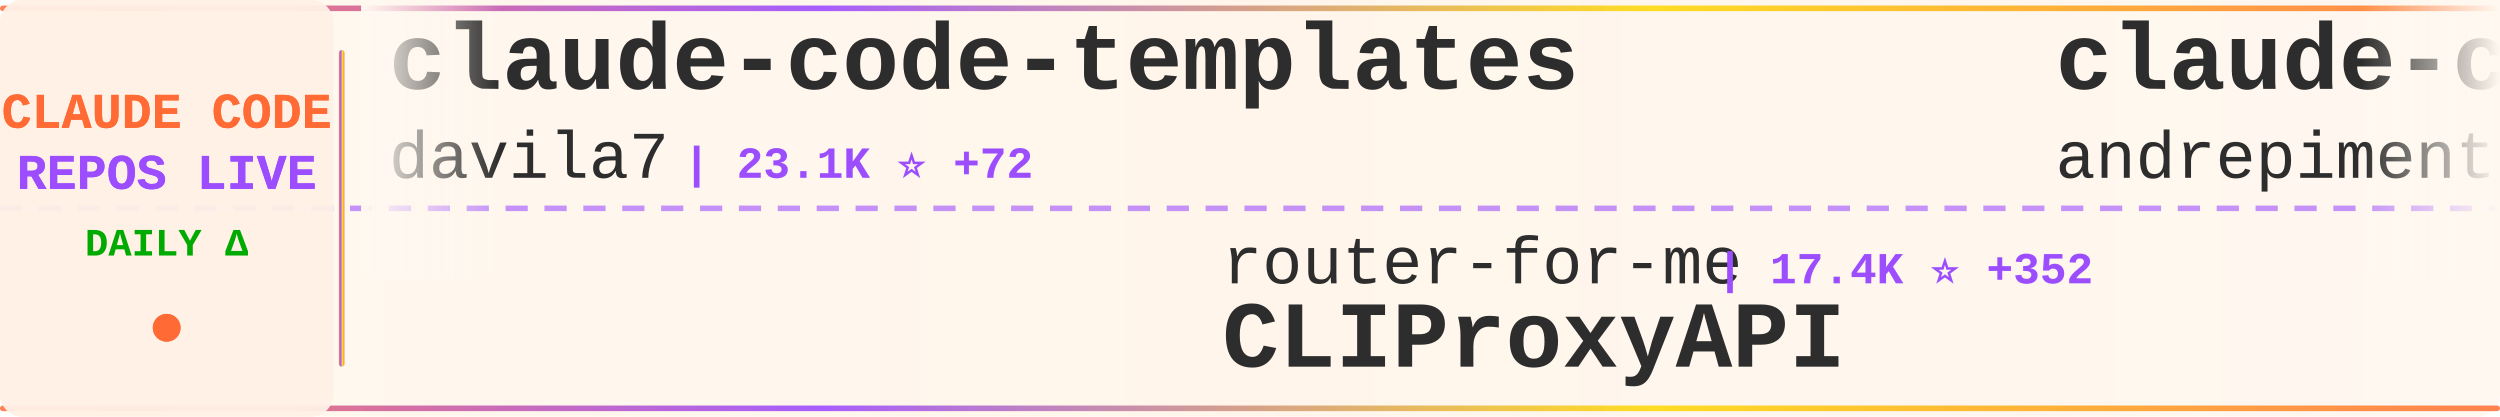
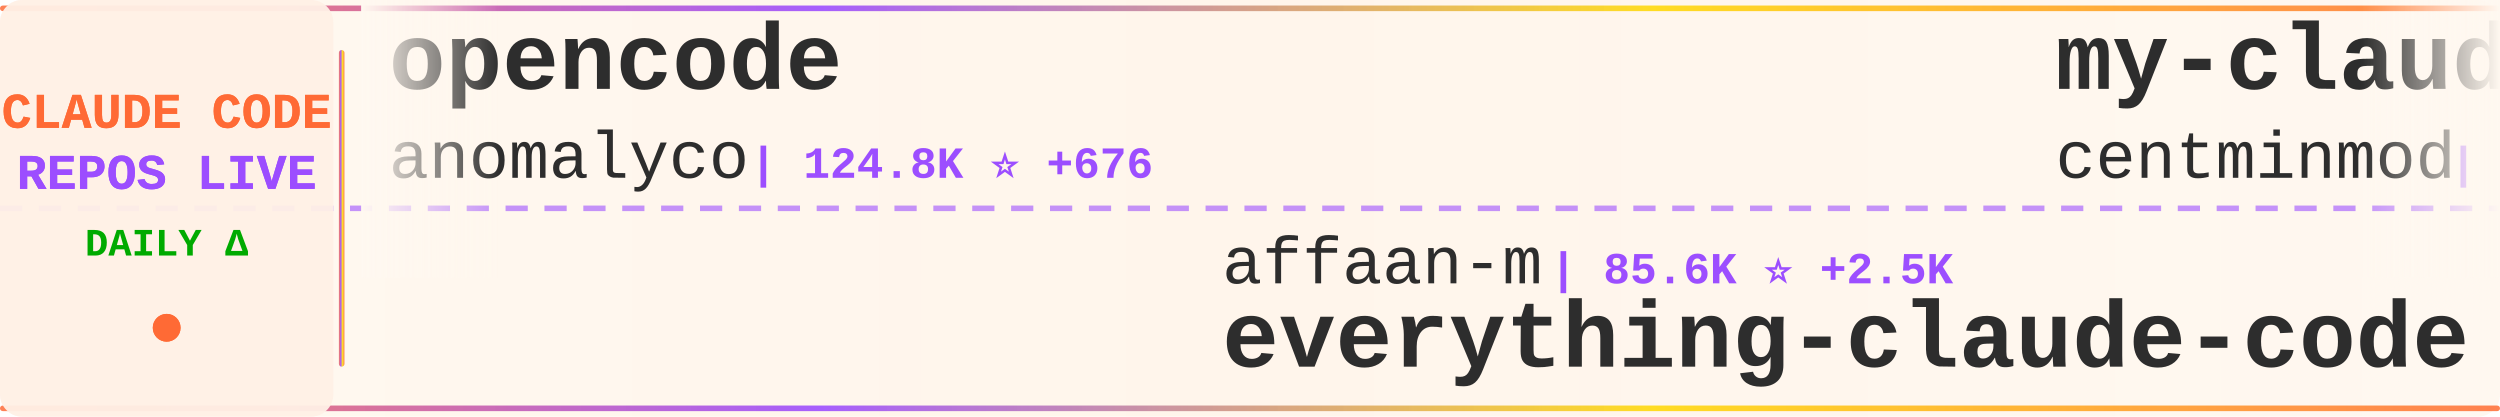
<svg xmlns="http://www.w3.org/2000/svg" width="900" height="150">
  <defs>
    <linearGradient id="tickerBg" x1="0%" y1="0%" x2="100%" y2="0%">
      <stop offset="0%" style="stop-color:#fff8f0;stop-opacity:0.98" />
      <stop offset="50%" style="stop-color:#fff5eb;stop-opacity:1" />
      <stop offset="100%" style="stop-color:#fff8f0;stop-opacity:0.98" />
    </linearGradient>
    <linearGradient id="borderGrad" x1="0%" y1="0%" x2="100%" y2="0%">
      <stop offset="0%" style="stop-color:#FF6B35;stop-opacity:0.85">
        <animate attributeName="stop-opacity" values="0.85;1;0.85" dur="2s" repeatCount="indefinite" />
      </stop>
      <stop offset="33%" style="stop-color:#9C4EFF;stop-opacity:0.9">
        <animate attributeName="stop-opacity" values="0.9;1;0.9" dur="2.2s" repeatCount="indefinite" />
      </stop>
      <stop offset="66%" style="stop-color:#FFD700;stop-opacity:0.85">
        <animate attributeName="stop-opacity" values="0.85;1;0.85" dur="1.8s" repeatCount="indefinite" />
      </stop>
      <stop offset="100%" style="stop-color:#FF6B35;stop-opacity:0.85">
        <animate attributeName="stop-opacity" values="0.85;1;0.85" dur="2s" repeatCount="indefinite" />
      </stop>
    </linearGradient>
    <filter id="textGlow">
      <feGaussianBlur stdDeviation="0.15" result="coloredBlur" />
      <feMerge>
        <feMergeNode in="coloredBlur" />
        <feMergeNode in="SourceGraphic" />
      </feMerge>
    </filter>
    <filter id="metricGlow">
      <feGaussianBlur stdDeviation="0.2" result="coloredBlur" />
      <feMerge>
        <feMergeNode in="coloredBlur" />
        <feMergeNode in="SourceGraphic" />
      </feMerge>
    </filter>
    <linearGradient id="leftFade" x1="0%" y1="0%" x2="100%" y2="0%">
      <stop offset="0%" style="stop-color:#fff8f0;stop-opacity:1" />
      <stop offset="100%" style="stop-color:#fff8f0;stop-opacity:0" />
    </linearGradient>
    <linearGradient id="rightFade" x1="0%" y1="0%" x2="100%" y2="0%">
      <stop offset="0%" style="stop-color:#fff8f0;stop-opacity:0" />
      <stop offset="100%" style="stop-color:#fff8f0;stop-opacity:1" />
    </linearGradient>
  </defs>
  <rect width="900" height="150" fill="url(#tickerBg)" rx="8" />
  <rect x="0" y="2" width="900" height="2" fill="url(#borderGrad)" rx="1" />
  <rect x="0" y="146" width="900" height="2" fill="url(#borderGrad)" rx="1" />
  <line x1="0" y1="75" x2="900" y2="75" stroke="#9C4EFF" stroke-width="2" stroke-dasharray="8 6" opacity="0.6" />
  <rect x="0" y="0" width="120" height="150" fill="#fff0e6" opacity="0.95" rx="8" />
  <text x="60" y="46" font-family="'Courier New', monospace" font-size="18" font-weight="bold" fill="#FF6B35" text-anchor="middle" filter="url(#textGlow)">
    CLAUDE CODE
  </text>
  <text x="60" y="68" font-family="'Courier New', monospace" font-size="18" font-weight="bold" fill="#9C4EFF" text-anchor="middle" filter="url(#textGlow)">
    REPOS LIVE
  </text>
  <text x="60" y="92" font-family="'Courier New', monospace" font-size="14" font-weight="bold" fill="#00aa00" text-anchor="middle">
    DAILY Δ
  </text>
  <circle cx="60" cy="118" r="5" fill="#FF6B35" filter="url(#metricGlow)">
    <animate attributeName="r" values="4;6;4" dur="1.5s" repeatCount="indefinite" />
    <animate attributeName="opacity" values="0.6;1;0.6" dur="1.5s" repeatCount="indefinite" />
  </circle>
  <rect x="122" y="18" width="2" height="114" fill="url(#borderGrad)" rx="1" />
  <clipPath id="tickerClip">
    <rect x="130" y="0" width="770" height="150" />
  </clipPath>
  <g clip-path="url(#tickerClip)">
    <g id="tickerItems">
      <animateTransform attributeName="transform" attributeType="XML" type="translate" from="0 0" to="-3000 0" dur="54s" repeatCount="indefinite" />
      <g transform="translate(0, 0)">
-         <text x="140" y="32" font-family="'Courier New', monospace" font-size="34" font-weight="bold" fill="#2d2d2d">claude-code-templates</text>
-         <text x="140" y="64" font-family="'Courier New', monospace" font-size="24" font-weight="normal" fill="#2d2d2d" opacity="1.0">davila7</text>
-         <text x="246" y="64" font-family="'Courier New', monospace" font-size="16" font-weight="bold" fill="#9C4EFF"> | 23.1K ⭐ +72</text>
+         <text x="140" y="32" font-family="'Courier New', monospace" font-size="34" font-weight="bold" fill="#2d2d2d">opencode</text>
+         <text x="140" y="64" font-family="'Courier New', monospace" font-size="24" font-weight="normal" fill="#2d2d2d" opacity="1.0">anomalyco</text>
+         <text x="270" y="64" font-family="'Courier New', monospace" font-size="16" font-weight="bold" fill="#9C4EFF"> | 124.8K ⭐ +676</text>
      </g>
      <g transform="translate(300, 0)">
-         <text x="140" y="102" font-family="'Courier New', monospace" font-size="24" font-weight="normal" fill="#2d2d2d" opacity="1.0">router-for-me</text>
-         <text x="318" y="102" font-family="'Courier New', monospace" font-size="16" font-weight="bold" fill="#9C4EFF"> | 17.4K ⭐ +352</text>
-         <text x="140" y="132" font-family="'Courier New', monospace" font-size="34" font-weight="bold" fill="#2d2d2d">CLIProxyAPI</text>
+         <text x="140" y="102" font-family="'Courier New', monospace" font-size="24" font-weight="normal" fill="#2d2d2d" opacity="1.0">affaan-m</text>
+         <text x="258" y="102" font-family="'Courier New', monospace" font-size="16" font-weight="bold" fill="#9C4EFF"> | 85.6K ⭐ +2.5K</text>
+         <text x="140" y="132" font-family="'Courier New', monospace" font-size="34" font-weight="bold" fill="#2d2d2d">everything-claude-code</text>
      </g>
      <g transform="translate(600, 0)">
-         <text x="140" y="32" font-family="'Courier New', monospace" font-size="34" font-weight="bold" fill="#2d2d2d">claude-code-chat</text>
-         <text x="140" y="64" font-family="'Courier New', monospace" font-size="24" font-weight="normal" fill="#2d2d2d" opacity="1.0">andrepimenta</text>
-         <text x="306" y="64" font-family="'Courier New', monospace" font-size="16" font-weight="bold" fill="#9C4EFF"> | 1.0K ⭐ -1</text>
+         <text x="140" y="32" font-family="'Courier New', monospace" font-size="34" font-weight="bold" fill="#2d2d2d">my-claude-code-setup</text>
+         <text x="140" y="64" font-family="'Courier New', monospace" font-size="24" font-weight="normal" fill="#2d2d2d" opacity="1.0">centminmod</text>
+         <text x="282" y="64" font-family="'Courier New', monospace" font-size="16" font-weight="bold" fill="#9C4EFF"> | 2.1K ⭐ +11</text>
      </g>
      <g transform="translate(900, 0)">
-         <text x="140" y="102" font-family="'Courier New', monospace" font-size="24" font-weight="normal" fill="#2d2d2d" opacity="1.0">EveryInc</text>
-         <text x="258" y="102" font-family="'Courier New', monospace" font-size="16" font-weight="bold" fill="#9C4EFF"> | 10.5K ⭐ +53</text>
-         <text x="140" y="132" font-family="'Courier New', monospace" font-size="34" font-weight="bold" fill="#2d2d2d">compound-engineering-plu...</text>
+         <text x="140" y="102" font-family="'Courier New', monospace" font-size="24" font-weight="normal" fill="#2d2d2d" opacity="1.0">wshobson</text>
+         <text x="258" y="102" font-family="'Courier New', monospace" font-size="16" font-weight="bold" fill="#9C4EFF"> | 31.6K ⭐ +97</text>
+         <text x="140" y="132" font-family="'Courier New', monospace" font-size="34" font-weight="bold" fill="#2d2d2d">agents</text>
      </g>
      <g transform="translate(1200, 0)">
-         <text x="140" y="32" font-family="'Courier New', monospace" font-size="34" font-weight="bold" fill="#2d2d2d">wechat-bot</text>
-         <text x="140" y="64" font-family="'Courier New', monospace" font-size="24" font-weight="normal" fill="#2d2d2d" opacity="1.0">cixingguangming55555</text>
-         <text x="402" y="64" font-family="'Courier New', monospace" font-size="16" font-weight="bold" fill="#9C4EFF"> | 2.5K ⭐</text>
+         <text x="140" y="32" font-family="'Courier New', monospace" font-size="34" font-weight="bold" fill="#2d2d2d">awesome-claude-code-tool...</text>
+         <text x="140" y="64" font-family="'Courier New', monospace" font-size="24" font-weight="normal" fill="#2d2d2d" opacity="1.0">rohitg00</text>
+         <text x="258" y="64" font-family="'Courier New', monospace" font-size="16" font-weight="bold" fill="#9C4EFF"> | 849 ⭐ +12</text>
      </g>
      <g transform="translate(1500, 0)">
-         <text x="140" y="102" font-family="'Courier New', monospace" font-size="24" font-weight="normal" fill="#2d2d2d" opacity="1.0">jeremylongshore</text>
-         <text x="342" y="102" font-family="'Courier New', monospace" font-size="16" font-weight="bold" fill="#9C4EFF"> | 1.6K ⭐ +12</text>
-         <text x="140" y="132" font-family="'Courier New', monospace" font-size="34" font-weight="bold" fill="#2d2d2d">claude-code-plugins-plus...</text>
+         <text x="140" y="102" font-family="'Courier New', monospace" font-size="24" font-weight="normal" fill="#2d2d2d" opacity="1.0">anthropics</text>
+         <text x="282" y="102" font-family="'Courier New', monospace" font-size="16" font-weight="bold" fill="#9C4EFF"> | 3.9K ⭐ +22</text>
+         <text x="140" y="132" font-family="'Courier New', monospace" font-size="34" font-weight="bold" fill="#2d2d2d">claude-code-security-rev...</text>
      </g>
      <g transform="translate(1800, 0)">
-         <text x="140" y="32" font-family="'Courier New', monospace" font-size="34" font-weight="bold" fill="#2d2d2d">Claude-Code-Communicatio...</text>
-         <text x="140" y="64" font-family="'Courier New', monospace" font-size="24" font-weight="normal" fill="#2d2d2d" opacity="1.0">nishimoto265</text>
-         <text x="306" y="64" font-family="'Courier New', monospace" font-size="16" font-weight="bold" fill="#9C4EFF"> | 495 ⭐</text>
+         <text x="140" y="32" font-family="'Courier New', monospace" font-size="34" font-weight="bold" fill="#2d2d2d">oh-my-openagent</text>
+         <text x="140" y="64" font-family="'Courier New', monospace" font-size="24" font-weight="normal" fill="#2d2d2d" opacity="1.0">code-yeongyu</text>
+         <text x="306" y="64" font-family="'Courier New', monospace" font-size="16" font-weight="bold" fill="#9C4EFF"> | 41.2K ⭐ +341</text>
      </g>
      <g transform="translate(2100, 0)">
-         <text x="140" y="102" font-family="'Courier New', monospace" font-size="24" font-weight="normal" fill="#2d2d2d" opacity="1.0">diet103</text>
-         <text x="246" y="102" font-family="'Courier New', monospace" font-size="16" font-weight="bold" fill="#9C4EFF"> | 9.3K ⭐ +11</text>
-         <text x="140" y="132" font-family="'Courier New', monospace" font-size="34" font-weight="bold" fill="#2d2d2d">claude-code-infrastructu...</text>
+         <text x="140" y="102" font-family="'Courier New', monospace" font-size="24" font-weight="normal" fill="#2d2d2d" opacity="1.0">OthmanAdi</text>
+         <text x="270" y="102" font-family="'Courier New', monospace" font-size="16" font-weight="bold" fill="#9C4EFF"> | 16.4K ⭐ +115</text>
+         <text x="140" y="132" font-family="'Courier New', monospace" font-size="34" font-weight="bold" fill="#2d2d2d">planning-with-files</text>
      </g>
      <g transform="translate(2400, 0)">
        <text x="140" y="32" font-family="'Courier New', monospace" font-size="34" font-weight="bold" fill="#2d2d2d">idea-claude-code-gui</text>
        <text x="140" y="64" font-family="'Courier New', monospace" font-size="24" font-weight="normal" fill="#2d2d2d" opacity="1.0">zhukunpenglinyutong</text>
-         <text x="390" y="64" font-family="'Courier New', monospace" font-size="16" font-weight="bold" fill="#9C4EFF"> | 1.9K ⭐ +106</text>
+         <text x="390" y="64" font-family="'Courier New', monospace" font-size="16" font-weight="bold" fill="#9C4EFF"> | 2.0K ⭐ +52</text>
      </g>
      <g transform="translate(2700, 0)">
-         <text x="140" y="102" font-family="'Courier New', monospace" font-size="24" font-weight="normal" fill="#2d2d2d" opacity="1.0">ccplugins</text>
-         <text x="270" y="102" font-family="'Courier New', monospace" font-size="16" font-weight="bold" fill="#9C4EFF"> | 631 ⭐ +6</text>
-         <text x="140" y="132" font-family="'Courier New', monospace" font-size="34" font-weight="bold" fill="#2d2d2d">awesome-claude-code-plug...</text>
+         <text x="140" y="102" font-family="'Courier New', monospace" font-size="24" font-weight="normal" fill="#2d2d2d" opacity="1.0">jarrodwatts</text>
+         <text x="294" y="102" font-family="'Courier New', monospace" font-size="16" font-weight="bold" fill="#9C4EFF"> | 980 ⭐ +3</text>
+         <text x="140" y="132" font-family="'Courier New', monospace" font-size="34" font-weight="bold" fill="#2d2d2d">claude-code-config</text>
      </g>
      <g transform="translate(3000, 0)">
-         <text x="140" y="32" font-family="'Courier New', monospace" font-size="34" font-weight="bold" fill="#2d2d2d">claude-code-templates</text>
-         <text x="140" y="64" font-family="'Courier New', monospace" font-size="24" font-weight="normal" fill="#2d2d2d" opacity="1.0">davila7</text>
-         <text x="246" y="64" font-family="'Courier New', monospace" font-size="16" font-weight="bold" fill="#9C4EFF"> | 23.1K ⭐ +72</text>
+         <text x="140" y="32" font-family="'Courier New', monospace" font-size="34" font-weight="bold" fill="#2d2d2d">opencode</text>
+         <text x="140" y="64" font-family="'Courier New', monospace" font-size="24" font-weight="normal" fill="#2d2d2d" opacity="1.0">anomalyco</text>
+         <text x="270" y="64" font-family="'Courier New', monospace" font-size="16" font-weight="bold" fill="#9C4EFF"> | 124.8K ⭐ +676</text>
      </g>
      <g transform="translate(3300, 0)">
-         <text x="140" y="102" font-family="'Courier New', monospace" font-size="24" font-weight="normal" fill="#2d2d2d" opacity="1.0">router-for-me</text>
-         <text x="318" y="102" font-family="'Courier New', monospace" font-size="16" font-weight="bold" fill="#9C4EFF"> | 17.4K ⭐ +352</text>
-         <text x="140" y="132" font-family="'Courier New', monospace" font-size="34" font-weight="bold" fill="#2d2d2d">CLIProxyAPI</text>
+         <text x="140" y="102" font-family="'Courier New', monospace" font-size="24" font-weight="normal" fill="#2d2d2d" opacity="1.0">affaan-m</text>
+         <text x="258" y="102" font-family="'Courier New', monospace" font-size="16" font-weight="bold" fill="#9C4EFF"> | 85.6K ⭐ +2.5K</text>
+         <text x="140" y="132" font-family="'Courier New', monospace" font-size="34" font-weight="bold" fill="#2d2d2d">everything-claude-code</text>
      </g>
      <g transform="translate(3600, 0)">
-         <text x="140" y="32" font-family="'Courier New', monospace" font-size="34" font-weight="bold" fill="#2d2d2d">claude-code-chat</text>
-         <text x="140" y="64" font-family="'Courier New', monospace" font-size="24" font-weight="normal" fill="#2d2d2d" opacity="1.0">andrepimenta</text>
-         <text x="306" y="64" font-family="'Courier New', monospace" font-size="16" font-weight="bold" fill="#9C4EFF"> | 1.0K ⭐ -1</text>
+         <text x="140" y="32" font-family="'Courier New', monospace" font-size="34" font-weight="bold" fill="#2d2d2d">my-claude-code-setup</text>
+         <text x="140" y="64" font-family="'Courier New', monospace" font-size="24" font-weight="normal" fill="#2d2d2d" opacity="1.0">centminmod</text>
+         <text x="282" y="64" font-family="'Courier New', monospace" font-size="16" font-weight="bold" fill="#9C4EFF"> | 2.1K ⭐ +11</text>
      </g>
      <g transform="translate(3900, 0)">
-         <text x="140" y="102" font-family="'Courier New', monospace" font-size="24" font-weight="normal" fill="#2d2d2d" opacity="1.0">EveryInc</text>
-         <text x="258" y="102" font-family="'Courier New', monospace" font-size="16" font-weight="bold" fill="#9C4EFF"> | 10.5K ⭐ +53</text>
-         <text x="140" y="132" font-family="'Courier New', monospace" font-size="34" font-weight="bold" fill="#2d2d2d">compound-engineering-plu...</text>
+         <text x="140" y="102" font-family="'Courier New', monospace" font-size="24" font-weight="normal" fill="#2d2d2d" opacity="1.0">wshobson</text>
+         <text x="258" y="102" font-family="'Courier New', monospace" font-size="16" font-weight="bold" fill="#9C4EFF"> | 31.6K ⭐ +97</text>
+         <text x="140" y="132" font-family="'Courier New', monospace" font-size="34" font-weight="bold" fill="#2d2d2d">agents</text>
      </g>
    </g>
  </g>
  <rect x="130" y="0" width="50" height="100" fill="url(#leftFade)" />
  <rect x="850" y="0" width="50" height="100" fill="url(#rightFade)" />
</svg>
